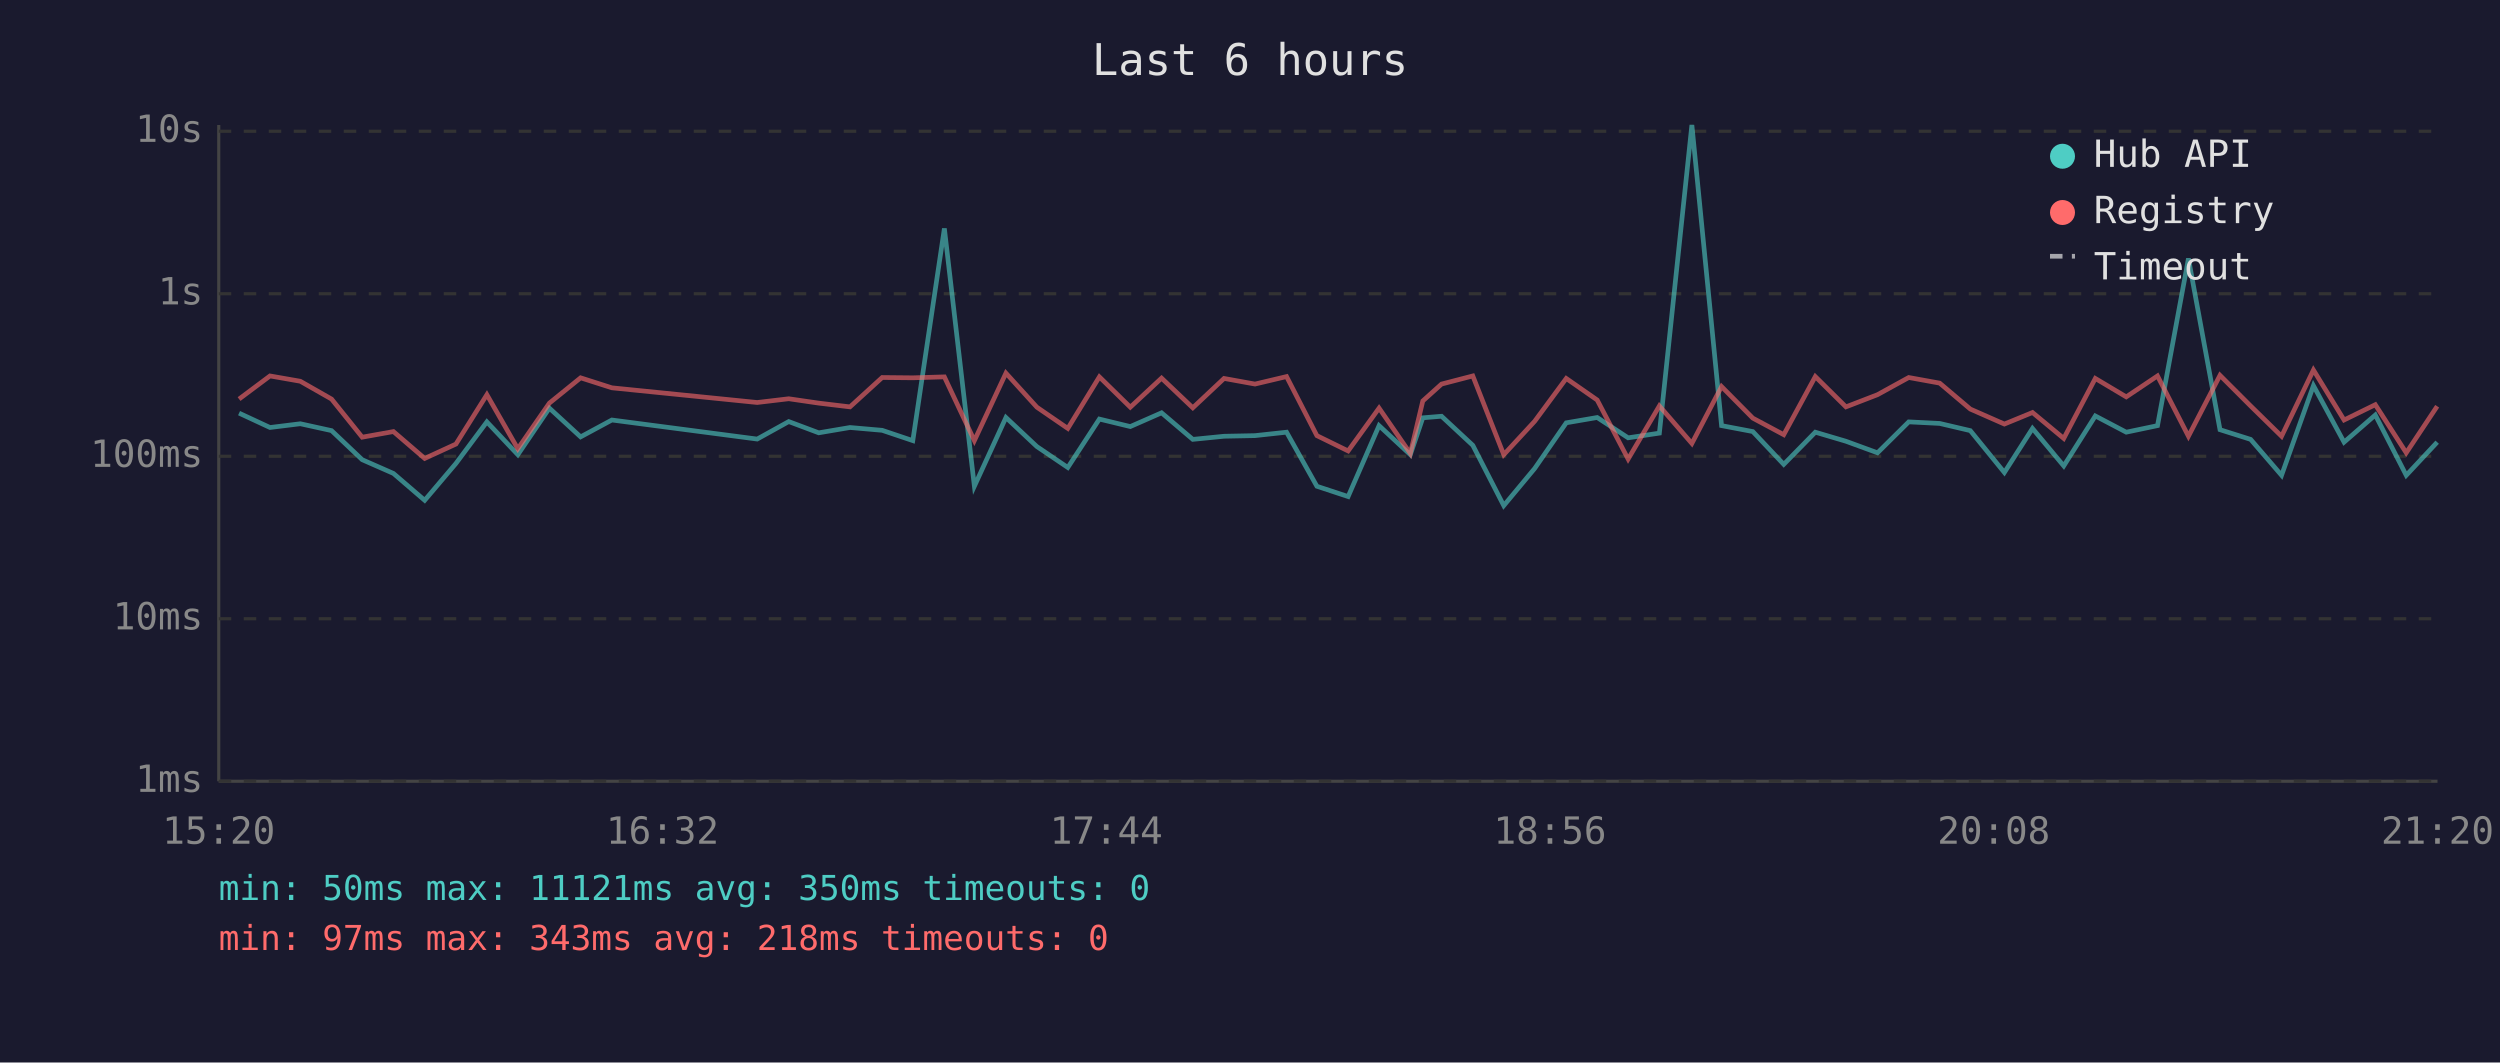
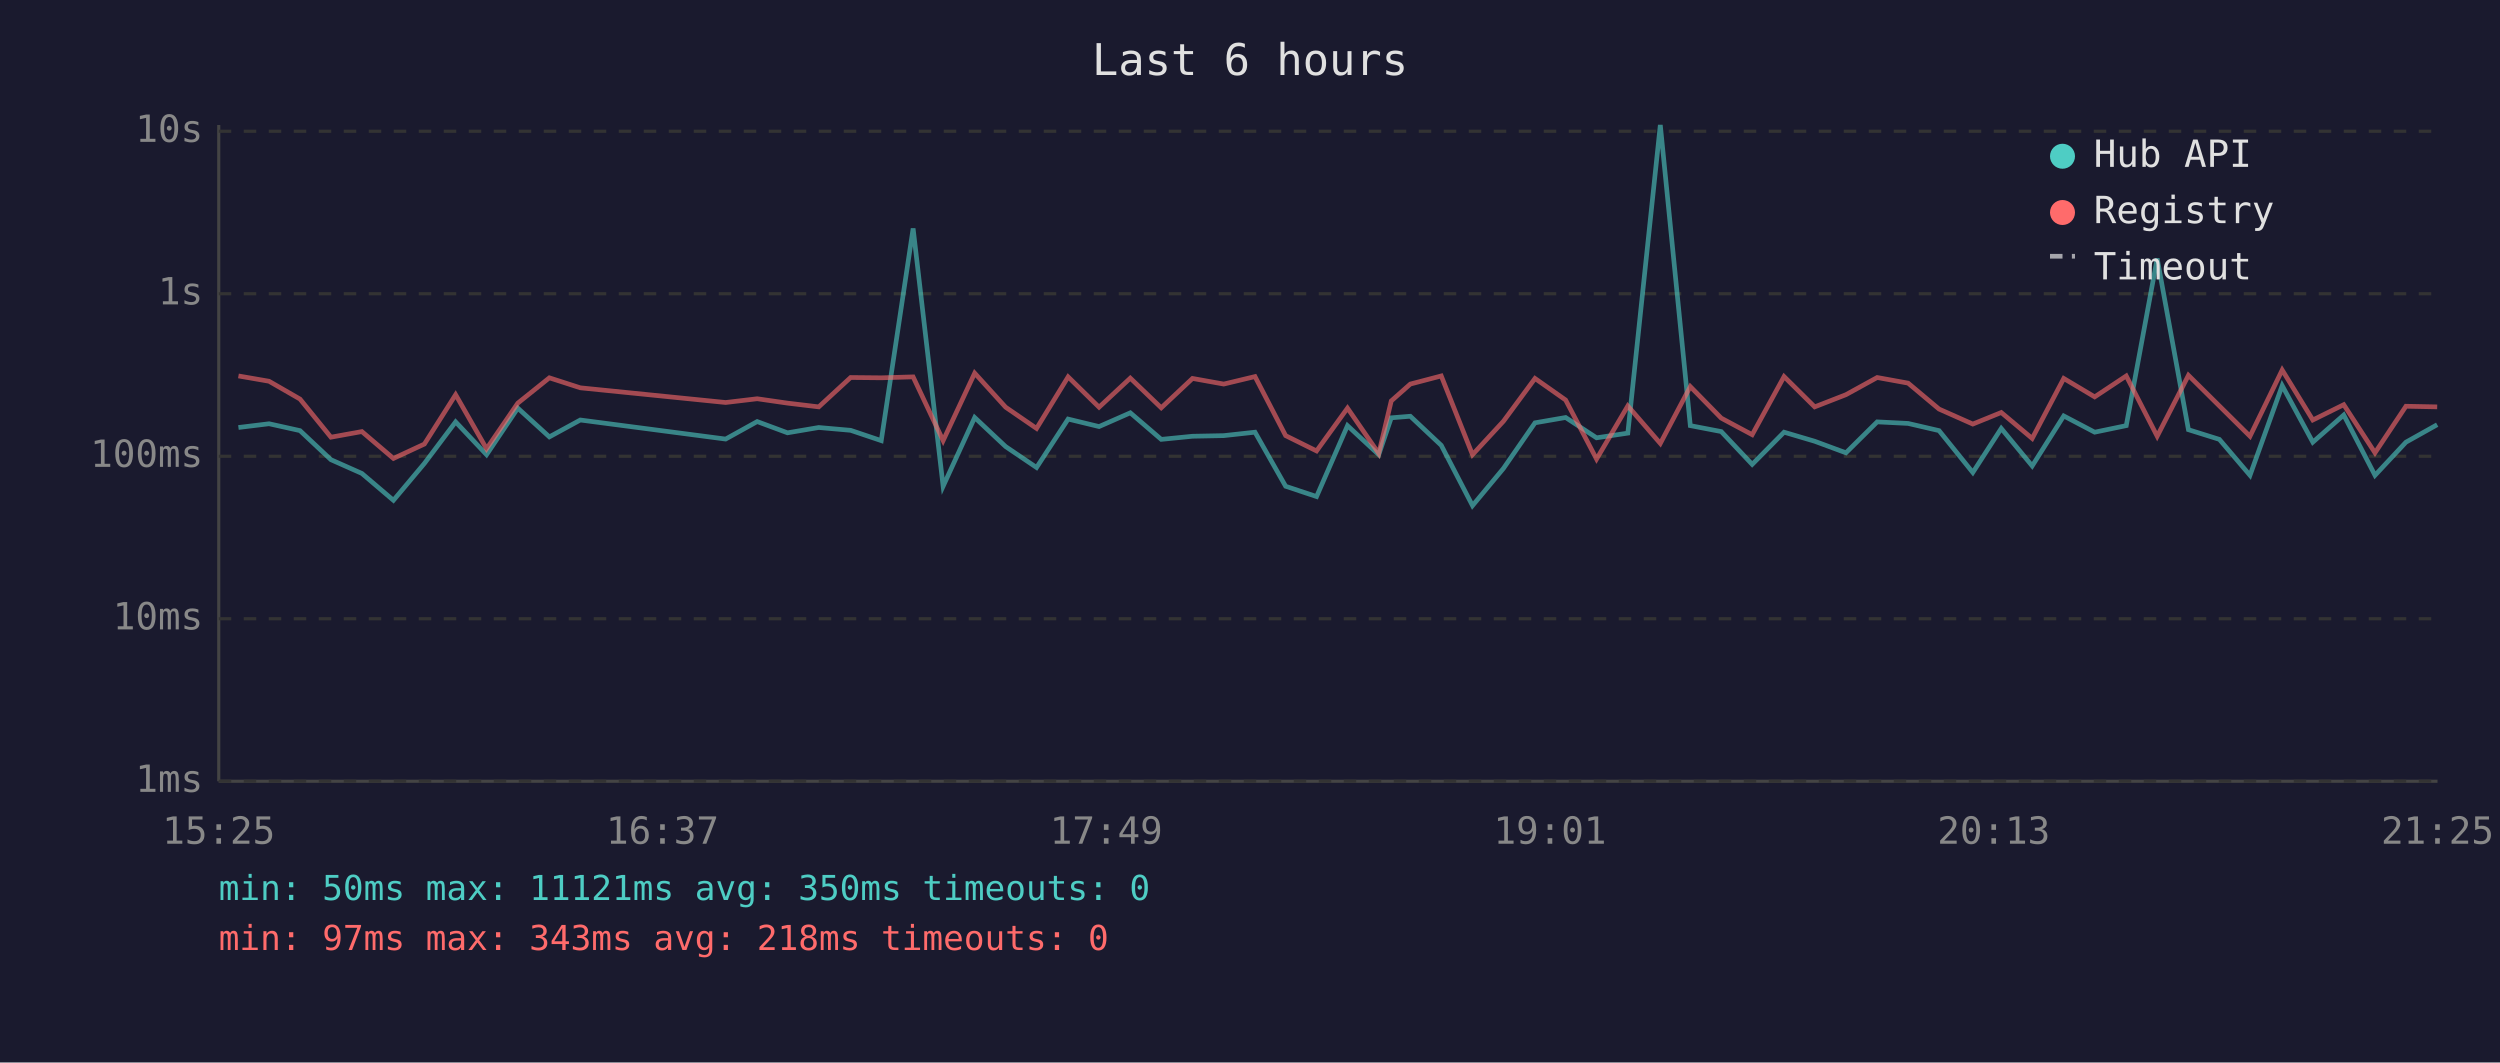
<svg xmlns="http://www.w3.org/2000/svg" viewBox="0 0 800 340" font-family="monospace" font-size="12">
  <rect width="800" height="340" fill="#1a1a2e" />
  <text x="400" y="24" fill="#e0e0e0" font-size="14" text-anchor="middle">Last 6 hours</text>
  <line x1="70" y1="40" x2="70" y2="250" stroke="#444" stroke-width="1" />
  <line x1="70" y1="250" x2="780" y2="250" stroke="#444" stroke-width="1" />
  <line x1="70" y1="250" x2="780" y2="250" stroke="#333" stroke-width="1" stroke-dasharray="4" />
  <text x="65" y="250" fill="#888" text-anchor="end" dominant-baseline="middle">1ms</text>
  <line x1="70" y1="198" x2="780" y2="198" stroke="#333" stroke-width="1" stroke-dasharray="4" />
  <text x="65" y="198" fill="#888" text-anchor="end" dominant-baseline="middle">10ms</text>
  <line x1="70" y1="146" x2="780" y2="146" stroke="#333" stroke-width="1" stroke-dasharray="4" />
  <text x="65" y="146" fill="#888" text-anchor="end" dominant-baseline="middle">100ms</text>
  <line x1="70" y1="94" x2="780" y2="94" stroke="#333" stroke-width="1" stroke-dasharray="4" />
  <text x="65" y="94" fill="#888" text-anchor="end" dominant-baseline="middle">1s</text>
  <line x1="70" y1="42" x2="780" y2="42" stroke="#333" stroke-width="1" stroke-dasharray="4" />
  <text x="65" y="42" fill="#888" text-anchor="end" dominant-baseline="middle">10s</text>
-   <text x="70" y="270" fill="#888" text-anchor="middle">15:20</text>
-   <text x="212" y="270" fill="#888" text-anchor="middle">16:32</text>
-   <text x="354" y="270" fill="#888" text-anchor="middle">17:44</text>
-   <text x="496" y="270" fill="#888" text-anchor="middle">18:56</text>
-   <text x="638" y="270" fill="#888" text-anchor="middle">20:08</text>
-   <text x="780" y="270" fill="#888" text-anchor="middle">21:20</text>
-   <polyline points="76.5,132.2 86.4,136.8 96.1,135.6 106.1,137.8 115.9,147.1 125.9,151.5 135.9,160.1 145.9,148.3 155.8,135.0 165.7,145.5 175.8,130.6 185.8,139.8 195.8,134.4 242.3,140.5 252.4,134.9 262.0,138.5 272.0,136.8 282.3,137.7 292.1,141.0 302.2,73.1 311.8,155.6 321.9,133.6 331.8,142.9 341.7,149.6 351.8,134.1 361.7,136.5 371.7,132.1 381.7,140.6 391.7,139.6 401.6,139.4 411.7,138.3 421.4,155.6 431.4,158.9 441.3,136.2 451.3,145.5 455.3,133.7 461.3,133.2 471.3,142.5 481.2,161.8 491.1,149.9 501.2,135.3 511.1,133.6 521.0,140.1 531.0,138.6 541.4,40.0 550.9,136.2 560.9,138.1 570.8,148.6 580.9,138.3 590.7,141.2 600.8,144.9 610.8,135.0 620.7,135.5 630.5,137.8 641.4,151.2 650.4,137.1 660.4,149.1 670.5,133.1 680.4,138.3 690.4,136.2 700.3,82.7 710.4,137.5 720.2,140.6 730.1,152.1 740.3,123.4 750.1,141.5 760.1,132.8 770.0,152.1 779.9,141.5" fill="none" stroke="#4ecdc4" stroke-width="1.5" opacity="0.6" />
-   <polyline points="76.5,127.7 86.4,120.3 96.1,122.0 106.1,127.7 115.9,139.9 125.9,138.1 135.9,146.7 145.9,142.1 155.8,126.3 165.7,143.6 175.8,129.0 185.8,120.9 195.8,124.1 242.3,128.8 252.4,127.6 262.0,129.0 272.0,130.2 282.3,120.8 292.1,120.9 302.2,120.6 311.8,141.0 321.9,119.4 331.8,130.3 341.7,137.1 351.8,120.6 361.7,130.3 371.7,121.0 381.7,130.5 391.7,121.1 401.6,122.9 411.7,120.5 421.4,139.4 431.4,144.3 441.3,130.6 451.3,145.1 455.3,128.3 461.3,122.9 471.3,120.3 481.2,145.5 491.1,134.8 501.2,121.1 511.1,128.0 521.0,146.9 531.0,129.9 541.4,141.9 550.9,123.7 560.9,133.8 570.8,139.1 580.9,120.5 590.7,130.2 600.8,126.3 610.8,120.8 620.7,122.6 630.5,130.9 641.4,135.7 650.4,132.0 660.4,140.3 670.5,121.1 680.4,127.0 690.4,120.3 700.3,139.6 710.4,120.1 720.2,129.9 730.1,139.6 740.3,118.4 750.1,134.4 760.1,129.5 770.0,144.9 779.9,130.0" fill="none" stroke="#ff6b6b" stroke-width="1.5" opacity="0.6" />
+   <text x="70" y="270" fill="#888" text-anchor="middle">15:25</text>
+   <text x="212" y="270" fill="#888" text-anchor="middle">16:37</text>
+   <text x="354" y="270" fill="#888" text-anchor="middle">17:49</text>
+   <text x="496" y="270" fill="#888" text-anchor="middle">19:01</text>
+   <text x="638" y="270" fill="#888" text-anchor="middle">20:13</text>
+   <text x="780" y="270" fill="#888" text-anchor="middle">21:25</text>
+   <polyline points="76.3,136.8 86.1,135.6 96.0,137.8 105.9,147.1 115.8,151.5 125.9,160.1 135.8,148.3 145.8,135.0 155.7,145.5 165.7,130.6 175.8,139.8 185.7,134.4 232.2,140.5 242.3,134.9 252.0,138.5 262.0,136.8 272.2,137.7 282.0,141.0 292.2,73.1 301.8,155.6 311.9,133.6 321.8,142.9 331.7,149.6 341.8,134.1 351.7,136.5 361.7,132.1 371.6,140.6 381.6,139.6 391.6,139.4 401.6,138.3 411.4,155.6 421.3,158.9 431.2,136.2 441.2,145.5 445.2,133.7 451.3,133.2 461.2,142.5 471.2,161.8 481.1,149.9 491.2,135.3 501.0,133.6 510.9,140.1 520.9,138.6 531.3,40.0 540.9,136.2 550.8,138.1 560.7,148.6 570.9,138.3 580.7,141.2 590.7,144.9 600.7,135.0 610.6,135.5 620.5,137.8 631.3,151.2 640.4,137.1 650.3,149.1 660.4,133.1 670.3,138.3 680.4,136.2 690.3,82.7 700.3,137.5 710.2,140.6 720.0,152.1 730.3,123.4 740.1,141.5 750.0,132.8 760.0,152.1 769.9,141.5 779.9,135.9" fill="none" stroke="#4ecdc4" stroke-width="1.5" opacity="0.6" />
+   <polyline points="76.3,120.3 86.1,122.0 96.0,127.7 105.9,139.9 115.8,138.1 125.9,146.7 135.8,142.1 145.8,126.3 155.7,143.6 165.7,129.0 175.8,120.9 185.7,124.1 232.2,128.8 242.3,127.6 252.0,129.0 262.0,130.2 272.2,120.8 282.0,120.9 292.2,120.6 301.8,141.0 311.9,119.4 321.8,130.3 331.7,137.1 341.8,120.6 351.7,130.3 361.7,121.0 371.6,130.5 381.6,121.1 391.6,122.9 401.6,120.5 411.4,139.4 421.3,144.3 431.2,130.6 441.2,145.1 445.2,128.3 451.3,122.9 461.2,120.3 471.2,145.5 481.1,134.8 491.2,121.1 501.0,128.0 510.9,146.9 520.9,129.9 531.3,141.9 540.9,123.7 550.8,133.8 560.7,139.1 570.9,120.5 580.7,130.2 590.7,126.3 600.7,120.8 610.6,122.6 620.5,130.9 631.3,135.7 640.4,132.0 650.3,140.3 660.4,121.1 670.3,127.0 680.4,120.3 690.3,139.6 700.3,120.1 710.2,129.9 720.0,139.6 730.3,118.4 740.1,134.4 750.0,129.5 760.0,144.9 769.9,130.0 779.9,130.2" fill="none" stroke="#ff6b6b" stroke-width="1.5" opacity="0.6" />
  <circle cx="660" cy="50" r="4" fill="#4ecdc4" />
  <text x="670" y="50" fill="#e0e0e0" dominant-baseline="middle">Hub API</text>
  <circle cx="660" cy="68" r="4" fill="#ff6b6b" />
  <text x="670" y="68" fill="#e0e0e0" dominant-baseline="middle">Registry</text>
  <line x1="656" y1="82" x2="664" y2="82" stroke="#e0e0e0" stroke-width="1.5" stroke-dasharray="4,3" opacity="0.7" />
  <text x="670" y="86" fill="#e0e0e0" dominant-baseline="middle">Timeout</text>
  <text x="70" y="288" fill="#4ecdc4" font-size="11">min: 50ms  max: 11121ms  avg: 350ms  timeouts: 0</text>
  <text x="70" y="304" fill="#ff6b6b" font-size="11">min: 97ms  max: 343ms  avg: 218ms  timeouts: 0</text>
</svg>
